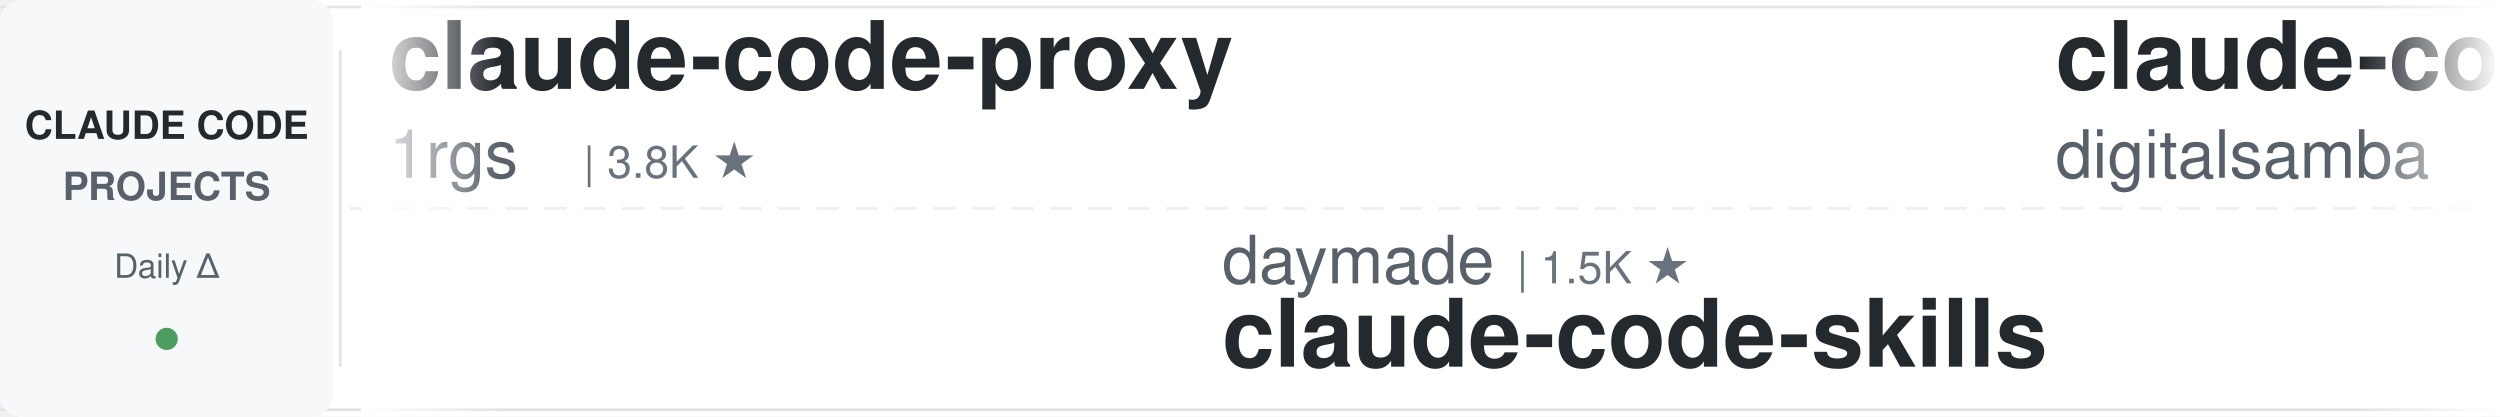
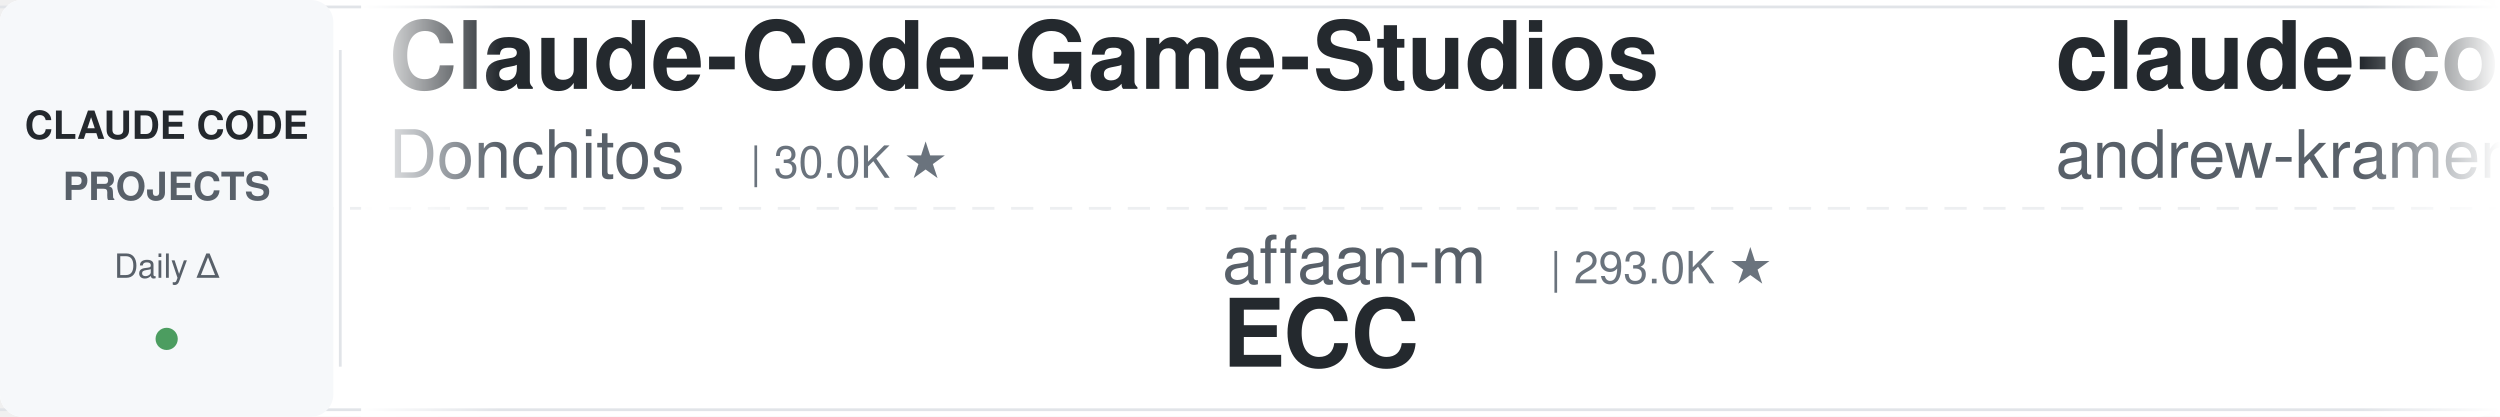
<svg xmlns="http://www.w3.org/2000/svg" width="900" height="150">
  <defs>
    <linearGradient id="leftFade" x1="0%" y1="0%" x2="100%" y2="0%">
      <stop offset="0%" style="stop-color:#ffffff;stop-opacity:1" />
      <stop offset="100%" style="stop-color:#ffffff;stop-opacity:0" />
    </linearGradient>
    <linearGradient id="rightFade" x1="0%" y1="0%" x2="100%" y2="0%">
      <stop offset="0%" style="stop-color:#ffffff;stop-opacity:0" />
      <stop offset="100%" style="stop-color:#ffffff;stop-opacity:1" />
    </linearGradient>
  </defs>
  <rect width="900" height="150" fill="#ffffff" rx="8" />
  <rect x="0" y="2" width="900" height="1" fill="#e1e4e8" />
  <rect x="0" y="147" width="900" height="1" fill="#e1e4e8" />
  <line x1="0" y1="75" x2="900" y2="75" stroke="#e1e4e8" stroke-width="1" stroke-dasharray="8 6" opacity="0.6" />
  <rect x="0" y="0" width="120" height="150" fill="#f6f8fa" rx="8" />
  <text x="60" y="50" font-family="-apple-system, BlinkMacSystemFont, 'Segoe UI', Helvetica, Arial, sans-serif" font-size="14" font-weight="600" fill="#24292e" text-anchor="middle">CLAUDE CODE</text>
  <text x="60" y="72" font-family="-apple-system, BlinkMacSystemFont, 'Segoe UI', Helvetica, Arial, sans-serif" font-size="14" font-weight="600" fill="#586069" text-anchor="middle">PROJECTS</text>
  <text x="60" y="100" font-family="-apple-system, BlinkMacSystemFont, 'Segoe UI', Helvetica, Arial, sans-serif" font-size="12" font-weight="500" fill="#586069" text-anchor="middle">Daily Δ</text>
  <circle cx="60" cy="122" r="4" fill="#22863a" opacity="0.8" />
  <rect x="122" y="18" width="1" height="114" fill="#e1e4e8" />
  <clipPath id="tickerClip">
    <rect x="130" y="0" width="770" height="150" />
  </clipPath>
  <g clip-path="url(#tickerClip)">
    <g id="tickerItems">
      <animateTransform attributeName="transform" attributeType="XML" type="translate" from="0 0" to="-3000 0" dur="54s" repeatCount="indefinite" />
      <g transform="translate(0, 0)">
-         <text x="140" y="32" font-family="-apple-system, BlinkMacSystemFont, 'Segoe UI', Helvetica, Arial, sans-serif" font-size="34" font-weight="600" fill="#24292e">claude-code-proxy</text>
-         <text x="140" y="64" font-family="-apple-system, BlinkMacSystemFont, 'Segoe UI', Helvetica, Arial, sans-serif" font-size="24" font-weight="400" fill="#586069">1rgs</text>
-         <text x="210" y="64" font-family="-apple-system, BlinkMacSystemFont, 'Segoe UI', Helvetica, Arial, sans-serif" font-size="16" font-weight="500" fill="#6a737d">| 3.8K ★</text>
+         <text x="140" y="32" font-family="-apple-system, BlinkMacSystemFont, 'Segoe UI', Helvetica, Arial, sans-serif" font-size="34" font-weight="600" fill="#24292e">Claude-Code-Game-Studios</text>
+         <text x="140" y="64" font-family="-apple-system, BlinkMacSystemFont, 'Segoe UI', Helvetica, Arial, sans-serif" font-size="24" font-weight="400" fill="#586069">Donchitos</text>
+         <text x="270" y="64" font-family="-apple-system, BlinkMacSystemFont, 'Segoe UI', Helvetica, Arial, sans-serif" font-size="16" font-weight="500" fill="#6a737d">| 30.0K ★</text>
      </g>
      <g transform="translate(300, 0)">
-         <text x="140" y="102" font-family="-apple-system, BlinkMacSystemFont, 'Segoe UI', Helvetica, Arial, sans-serif" font-size="24" font-weight="400" fill="#586069">daymade</text>
-         <text x="246" y="102" font-family="-apple-system, BlinkMacSystemFont, 'Segoe UI', Helvetica, Arial, sans-serif" font-size="16" font-weight="500" fill="#6a737d">| 1.5K ★</text>
-         <text x="140" y="132" font-family="-apple-system, BlinkMacSystemFont, 'Segoe UI', Helvetica, Arial, sans-serif" font-size="34" font-weight="600" fill="#24292e">claude-code-skills</text>
+         <text x="140" y="102" font-family="-apple-system, BlinkMacSystemFont, 'Segoe UI', Helvetica, Arial, sans-serif" font-size="24" font-weight="400" fill="#586069">affaan-m</text>
+         <text x="258" y="102" font-family="-apple-system, BlinkMacSystemFont, 'Segoe UI', Helvetica, Arial, sans-serif" font-size="16" font-weight="500" fill="#6a737d">| 293.0K ★</text>
+         <text x="140" y="132" font-family="-apple-system, BlinkMacSystemFont, 'Segoe UI', Helvetica, Arial, sans-serif" font-size="34" font-weight="600" fill="#24292e">ECC</text>
      </g>
      <g transform="translate(600, 0)">
-         <text x="140" y="32" font-family="-apple-system, BlinkMacSystemFont, 'Segoe UI', Helvetica, Arial, sans-serif" font-size="34" font-weight="600" fill="#24292e">claude-code-video-toolki...</text>
-         <text x="140" y="64" font-family="-apple-system, BlinkMacSystemFont, 'Segoe UI', Helvetica, Arial, sans-serif" font-size="24" font-weight="400" fill="#586069">digitalsamba</text>
-         <text x="306" y="64" font-family="-apple-system, BlinkMacSystemFont, 'Segoe UI', Helvetica, Arial, sans-serif" font-size="16" font-weight="500" fill="#6a737d">| 2.4K ★</text>
-       </g>
-       <g transform="translate(900, 0)">
-         <text x="140" y="102" font-family="-apple-system, BlinkMacSystemFont, 'Segoe UI', Helvetica, Arial, sans-serif" font-size="24" font-weight="400" fill="#586069">ykdojo</text>
-         <text x="234" y="102" font-family="-apple-system, BlinkMacSystemFont, 'Segoe UI', Helvetica, Arial, sans-serif" font-size="16" font-weight="500" fill="#6a737d">| 10.3K ★</text>
-         <text x="140" y="132" font-family="-apple-system, BlinkMacSystemFont, 'Segoe UI', Helvetica, Arial, sans-serif" font-size="34" font-weight="600" fill="#24292e">claude-code-tips</text>
-       </g>
-       <g transform="translate(1200, 0)">
        <text x="140" y="32" font-family="-apple-system, BlinkMacSystemFont, 'Segoe UI', Helvetica, Arial, sans-serif" font-size="34" font-weight="600" fill="#24292e">claude-code-source-build</text>
        <text x="140" y="64" font-family="-apple-system, BlinkMacSystemFont, 'Segoe UI', Helvetica, Arial, sans-serif" font-size="24" font-weight="400" fill="#586069">andrew-kramer-inno</text>
        <text x="378" y="64" font-family="-apple-system, BlinkMacSystemFont, 'Segoe UI', Helvetica, Arial, sans-serif" font-size="16" font-weight="500" fill="#6a737d">| 594 ★</text>
      </g>
+       <g transform="translate(900, 0)">
+         <text x="140" y="102" font-family="-apple-system, BlinkMacSystemFont, 'Segoe UI', Helvetica, Arial, sans-serif" font-size="24" font-weight="400" fill="#586069">AprilNEA</text>
+         <text x="258" y="102" font-family="-apple-system, BlinkMacSystemFont, 'Segoe UI', Helvetica, Arial, sans-serif" font-size="16" font-weight="500" fill="#6a737d">| 393 ★</text>
+         <text x="140" y="132" font-family="-apple-system, BlinkMacSystemFont, 'Segoe UI', Helvetica, Arial, sans-serif" font-size="34" font-weight="600" fill="#24292e">claude-code-source</text>
+       </g>
+       <g transform="translate(1200, 0)">
+         <text x="140" y="32" font-family="-apple-system, BlinkMacSystemFont, 'Segoe UI', Helvetica, Arial, sans-serif" font-size="34" font-weight="600" fill="#24292e">claude-code-best-practic...</text>
+         <text x="140" y="64" font-family="-apple-system, BlinkMacSystemFont, 'Segoe UI', Helvetica, Arial, sans-serif" font-size="24" font-weight="400" fill="#586069">shanraisshan</text>
+         <text x="306" y="64" font-family="-apple-system, BlinkMacSystemFont, 'Segoe UI', Helvetica, Arial, sans-serif" font-size="16" font-weight="500" fill="#6a737d">| 68.3K ★</text>
+       </g>
      <g transform="translate(1500, 0)">
-         <text x="140" y="102" font-family="-apple-system, BlinkMacSystemFont, 'Segoe UI', Helvetica, Arial, sans-serif" font-size="24" font-weight="400" fill="#586069">huangjia2019</text>
-         <text x="306" y="102" font-family="-apple-system, BlinkMacSystemFont, 'Segoe UI', Helvetica, Arial, sans-serif" font-size="16" font-weight="500" fill="#6a737d">| 1.1K ★</text>
-         <text x="140" y="132" font-family="-apple-system, BlinkMacSystemFont, 'Segoe UI', Helvetica, Arial, sans-serif" font-size="34" font-weight="600" fill="#24292e">claude-code-engineering</text>
+         <text x="140" y="102" font-family="-apple-system, BlinkMacSystemFont, 'Segoe UI', Helvetica, Arial, sans-serif" font-size="24" font-weight="400" fill="#586069">liuup</text>
+         <text x="222" y="102" font-family="-apple-system, BlinkMacSystemFont, 'Segoe UI', Helvetica, Arial, sans-serif" font-size="16" font-weight="500" fill="#6a737d">| 4.0K ★</text>
+         <text x="140" y="132" font-family="-apple-system, BlinkMacSystemFont, 'Segoe UI', Helvetica, Arial, sans-serif" font-size="34" font-weight="600" fill="#24292e">claude-code-analysis</text>
      </g>
      <g transform="translate(1800, 0)">
-         <text x="140" y="32" font-family="-apple-system, BlinkMacSystemFont, 'Segoe UI', Helvetica, Arial, sans-serif" font-size="34" font-weight="600" fill="#24292e">claude-code-from-scratch</text>
-         <text x="140" y="64" font-family="-apple-system, BlinkMacSystemFont, 'Segoe UI', Helvetica, Arial, sans-serif" font-size="24" font-weight="400" fill="#586069">Windy3f3f3f3f</text>
-         <text x="318" y="64" font-family="-apple-system, BlinkMacSystemFont, 'Segoe UI', Helvetica, Arial, sans-serif" font-size="16" font-weight="500" fill="#6a737d">| 2.8K ★</text>
+         <text x="140" y="32" font-family="-apple-system, BlinkMacSystemFont, 'Segoe UI', Helvetica, Arial, sans-serif" font-size="34" font-weight="600" fill="#24292e">arcads-claude-code-mrpai...</text>
+         <text x="140" y="64" font-family="-apple-system, BlinkMacSystemFont, 'Segoe UI', Helvetica, Arial, sans-serif" font-size="24" font-weight="400" fill="#586069">mrpaidsocial</text>
+         <text x="306" y="64" font-family="-apple-system, BlinkMacSystemFont, 'Segoe UI', Helvetica, Arial, sans-serif" font-size="16" font-weight="500" fill="#6a737d">| 1.6K ★</text>
      </g>
      <g transform="translate(2100, 0)">
-         <text x="140" y="102" font-family="-apple-system, BlinkMacSystemFont, 'Segoe UI', Helvetica, Arial, sans-serif" font-size="24" font-weight="400" fill="#586069">VoltAgent</text>
-         <text x="270" y="102" font-family="-apple-system, BlinkMacSystemFont, 'Segoe UI', Helvetica, Arial, sans-serif" font-size="16" font-weight="500" fill="#6a737d">| 26.2K ★</text>
-         <text x="140" y="132" font-family="-apple-system, BlinkMacSystemFont, 'Segoe UI', Helvetica, Arial, sans-serif" font-size="34" font-weight="600" fill="#24292e">awesome-claude-code-suba...</text>
+         <text x="140" y="102" font-family="-apple-system, BlinkMacSystemFont, 'Segoe UI', Helvetica, Arial, sans-serif" font-size="24" font-weight="400" fill="#586069">frankbria</text>
+         <text x="270" y="102" font-family="-apple-system, BlinkMacSystemFont, 'Segoe UI', Helvetica, Arial, sans-serif" font-size="16" font-weight="500" fill="#6a737d">| 9.7K ★</text>
+         <text x="140" y="132" font-family="-apple-system, BlinkMacSystemFont, 'Segoe UI', Helvetica, Arial, sans-serif" font-size="34" font-weight="600" fill="#24292e">ralph-claude-code</text>
      </g>
      <g transform="translate(2400, 0)">
-         <text x="140" y="32" font-family="-apple-system, BlinkMacSystemFont, 'Segoe UI', Helvetica, Arial, sans-serif" font-size="34" font-weight="600" fill="#24292e">ClaudeCode-Portable</text>
-         <text x="140" y="64" font-family="-apple-system, BlinkMacSystemFont, 'Segoe UI', Helvetica, Arial, sans-serif" font-size="24" font-weight="400" fill="#586069">techjarves</text>
-         <text x="282" y="64" font-family="-apple-system, BlinkMacSystemFont, 'Segoe UI', Helvetica, Arial, sans-serif" font-size="16" font-weight="500" fill="#6a737d">| 1.6K ★</text>
+         <text x="140" y="32" font-family="-apple-system, BlinkMacSystemFont, 'Segoe UI', Helvetica, Arial, sans-serif" font-size="34" font-weight="600" fill="#24292e">my-claude-code-setup</text>
+         <text x="140" y="64" font-family="-apple-system, BlinkMacSystemFont, 'Segoe UI', Helvetica, Arial, sans-serif" font-size="24" font-weight="400" fill="#586069">centminmod</text>
+         <text x="282" y="64" font-family="-apple-system, BlinkMacSystemFont, 'Segoe UI', Helvetica, Arial, sans-serif" font-size="16" font-weight="500" fill="#6a737d">| 2.7K ★</text>
      </g>
      <g transform="translate(2700, 0)">
-         <text x="140" y="102" font-family="-apple-system, BlinkMacSystemFont, 'Segoe UI', Helvetica, Arial, sans-serif" font-size="24" font-weight="400" fill="#586069">Yeachan-Heo</text>
-         <text x="294" y="102" font-family="-apple-system, BlinkMacSystemFont, 'Segoe UI', Helvetica, Arial, sans-serif" font-size="16" font-weight="500" fill="#6a737d">| 40.4K ★</text>
-         <text x="140" y="132" font-family="-apple-system, BlinkMacSystemFont, 'Segoe UI', Helvetica, Arial, sans-serif" font-size="34" font-weight="600" fill="#24292e">oh-my-claudecode</text>
+         <text x="140" y="102" font-family="-apple-system, BlinkMacSystemFont, 'Segoe UI', Helvetica, Arial, sans-serif" font-size="24" font-weight="400" fill="#586069">hangsman</text>
+         <text x="258" y="102" font-family="-apple-system, BlinkMacSystemFont, 'Segoe UI', Helvetica, Arial, sans-serif" font-size="16" font-weight="500" fill="#6a737d">| 799 ★</text>
+         <text x="140" y="132" font-family="-apple-system, BlinkMacSystemFont, 'Segoe UI', Helvetica, Arial, sans-serif" font-size="34" font-weight="600" fill="#24292e">claude-code-source</text>
      </g>
      <g transform="translate(3000, 0)">
-         <text x="140" y="32" font-family="-apple-system, BlinkMacSystemFont, 'Segoe UI', Helvetica, Arial, sans-serif" font-size="34" font-weight="600" fill="#24292e">claude-code-proxy</text>
-         <text x="140" y="64" font-family="-apple-system, BlinkMacSystemFont, 'Segoe UI', Helvetica, Arial, sans-serif" font-size="24" font-weight="400" fill="#586069">1rgs</text>
-         <text x="210" y="64" font-family="-apple-system, BlinkMacSystemFont, 'Segoe UI', Helvetica, Arial, sans-serif" font-size="16" font-weight="500" fill="#6a737d">| 3.8K ★</text>
+         <text x="140" y="32" font-family="-apple-system, BlinkMacSystemFont, 'Segoe UI', Helvetica, Arial, sans-serif" font-size="34" font-weight="600" fill="#24292e">Claude-Code-Game-Studios</text>
+         <text x="140" y="64" font-family="-apple-system, BlinkMacSystemFont, 'Segoe UI', Helvetica, Arial, sans-serif" font-size="24" font-weight="400" fill="#586069">Donchitos</text>
+         <text x="270" y="64" font-family="-apple-system, BlinkMacSystemFont, 'Segoe UI', Helvetica, Arial, sans-serif" font-size="16" font-weight="500" fill="#6a737d">| 30.0K ★</text>
      </g>
      <g transform="translate(3300, 0)">
-         <text x="140" y="102" font-family="-apple-system, BlinkMacSystemFont, 'Segoe UI', Helvetica, Arial, sans-serif" font-size="24" font-weight="400" fill="#586069">daymade</text>
-         <text x="246" y="102" font-family="-apple-system, BlinkMacSystemFont, 'Segoe UI', Helvetica, Arial, sans-serif" font-size="16" font-weight="500" fill="#6a737d">| 1.5K ★</text>
-         <text x="140" y="132" font-family="-apple-system, BlinkMacSystemFont, 'Segoe UI', Helvetica, Arial, sans-serif" font-size="34" font-weight="600" fill="#24292e">claude-code-skills</text>
+         <text x="140" y="102" font-family="-apple-system, BlinkMacSystemFont, 'Segoe UI', Helvetica, Arial, sans-serif" font-size="24" font-weight="400" fill="#586069">affaan-m</text>
+         <text x="258" y="102" font-family="-apple-system, BlinkMacSystemFont, 'Segoe UI', Helvetica, Arial, sans-serif" font-size="16" font-weight="500" fill="#6a737d">| 293.0K ★</text>
+         <text x="140" y="132" font-family="-apple-system, BlinkMacSystemFont, 'Segoe UI', Helvetica, Arial, sans-serif" font-size="34" font-weight="600" fill="#24292e">ECC</text>
      </g>
      <g transform="translate(3600, 0)">
-         <text x="140" y="32" font-family="-apple-system, BlinkMacSystemFont, 'Segoe UI', Helvetica, Arial, sans-serif" font-size="34" font-weight="600" fill="#24292e">claude-code-video-toolki...</text>
-         <text x="140" y="64" font-family="-apple-system, BlinkMacSystemFont, 'Segoe UI', Helvetica, Arial, sans-serif" font-size="24" font-weight="400" fill="#586069">digitalsamba</text>
-         <text x="306" y="64" font-family="-apple-system, BlinkMacSystemFont, 'Segoe UI', Helvetica, Arial, sans-serif" font-size="16" font-weight="500" fill="#6a737d">| 2.4K ★</text>
+         <text x="140" y="32" font-family="-apple-system, BlinkMacSystemFont, 'Segoe UI', Helvetica, Arial, sans-serif" font-size="34" font-weight="600" fill="#24292e">claude-code-source-build</text>
+         <text x="140" y="64" font-family="-apple-system, BlinkMacSystemFont, 'Segoe UI', Helvetica, Arial, sans-serif" font-size="24" font-weight="400" fill="#586069">andrew-kramer-inno</text>
+         <text x="378" y="64" font-family="-apple-system, BlinkMacSystemFont, 'Segoe UI', Helvetica, Arial, sans-serif" font-size="16" font-weight="500" fill="#6a737d">| 594 ★</text>
      </g>
      <g transform="translate(3900, 0)">
-         <text x="140" y="102" font-family="-apple-system, BlinkMacSystemFont, 'Segoe UI', Helvetica, Arial, sans-serif" font-size="24" font-weight="400" fill="#586069">ykdojo</text>
-         <text x="234" y="102" font-family="-apple-system, BlinkMacSystemFont, 'Segoe UI', Helvetica, Arial, sans-serif" font-size="16" font-weight="500" fill="#6a737d">| 10.3K ★</text>
-         <text x="140" y="132" font-family="-apple-system, BlinkMacSystemFont, 'Segoe UI', Helvetica, Arial, sans-serif" font-size="34" font-weight="600" fill="#24292e">claude-code-tips</text>
+         <text x="140" y="102" font-family="-apple-system, BlinkMacSystemFont, 'Segoe UI', Helvetica, Arial, sans-serif" font-size="24" font-weight="400" fill="#586069">AprilNEA</text>
+         <text x="258" y="102" font-family="-apple-system, BlinkMacSystemFont, 'Segoe UI', Helvetica, Arial, sans-serif" font-size="16" font-weight="500" fill="#6a737d">| 393 ★</text>
+         <text x="140" y="132" font-family="-apple-system, BlinkMacSystemFont, 'Segoe UI', Helvetica, Arial, sans-serif" font-size="34" font-weight="600" fill="#24292e">claude-code-source</text>
      </g>
    </g>
  </g>
  <rect x="130" y="0" width="50" height="150" fill="url(#leftFade)" />
  <rect x="850" y="0" width="50" height="150" fill="url(#rightFade)" />
</svg>
